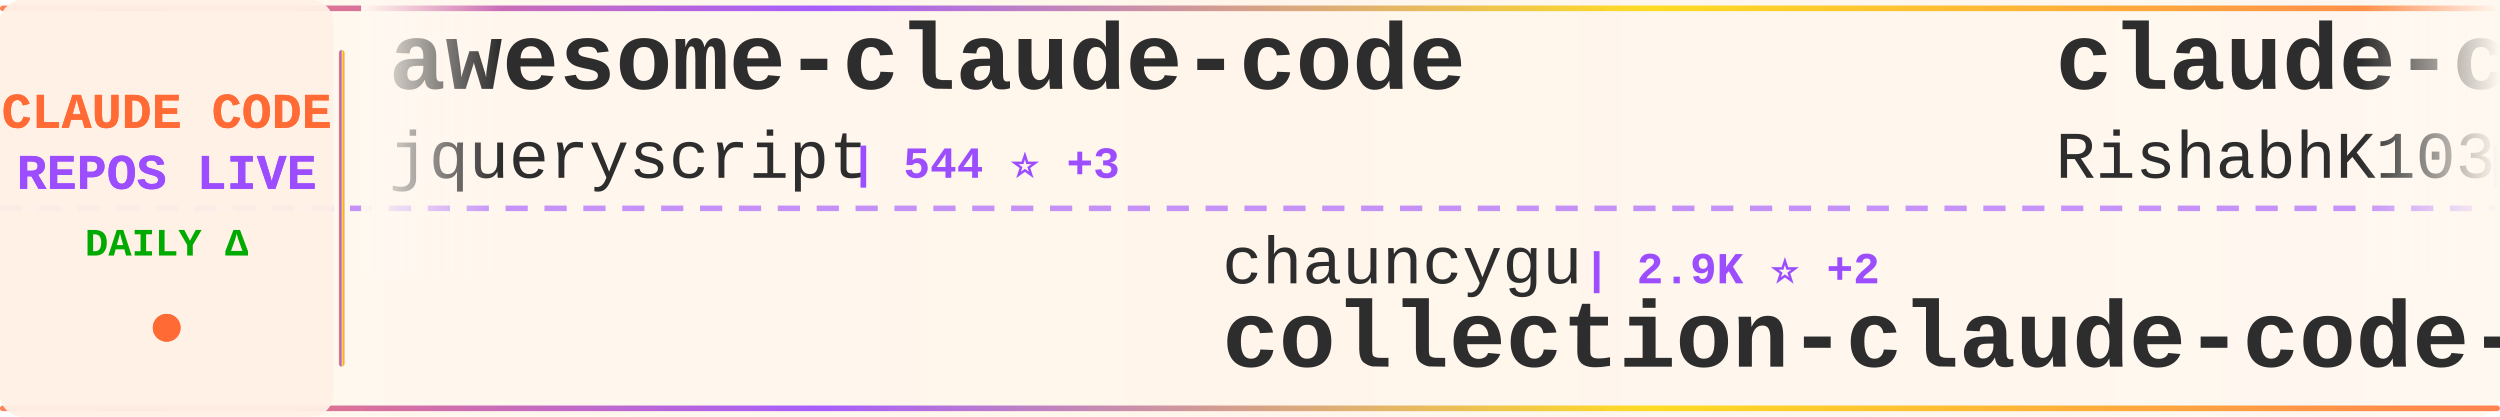
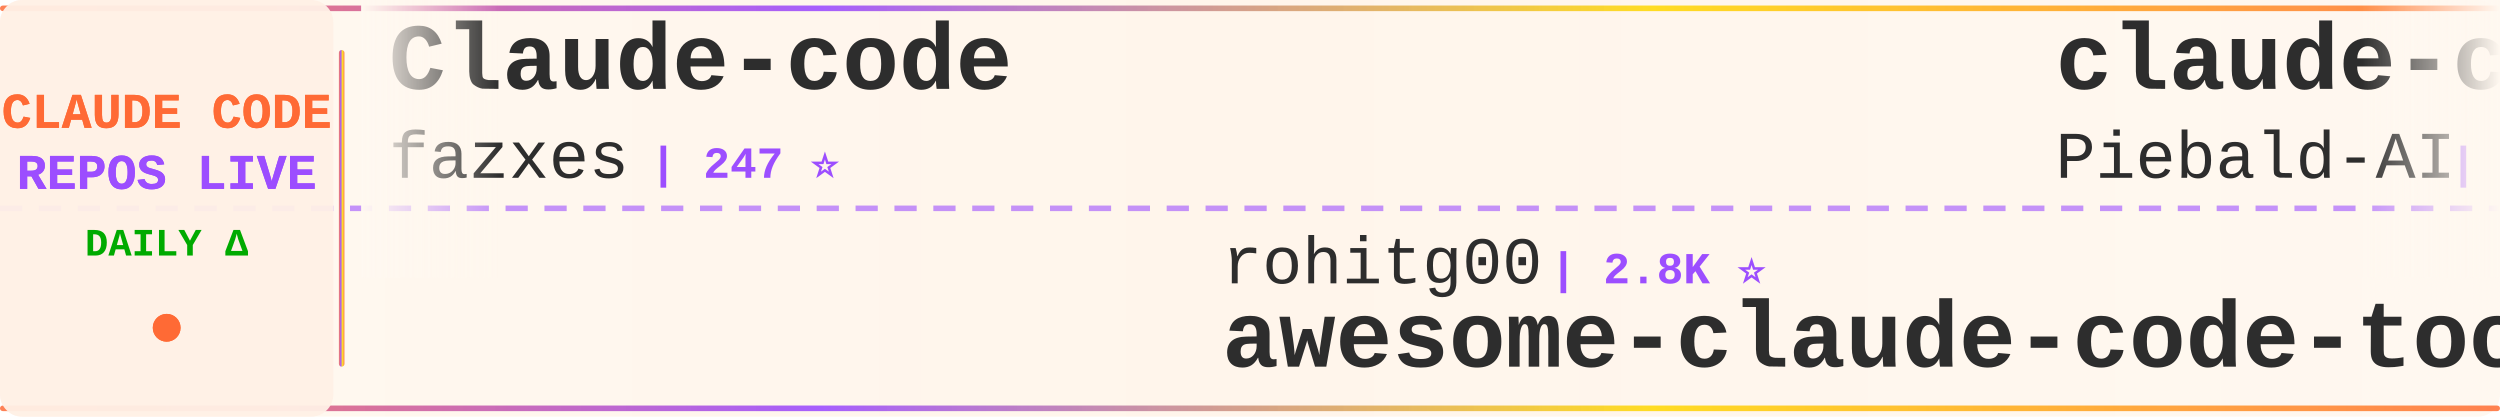
<svg xmlns="http://www.w3.org/2000/svg" width="900" height="150">
  <defs>
    <linearGradient id="tickerBg" x1="0%" y1="0%" x2="100%" y2="0%">
      <stop offset="0%" style="stop-color:#fff8f0;stop-opacity:0.98" />
      <stop offset="50%" style="stop-color:#fff5eb;stop-opacity:1" />
      <stop offset="100%" style="stop-color:#fff8f0;stop-opacity:0.98" />
    </linearGradient>
    <linearGradient id="borderGrad" x1="0%" y1="0%" x2="100%" y2="0%">
      <stop offset="0%" style="stop-color:#FF6B35;stop-opacity:0.85">
        <animate attributeName="stop-opacity" values="0.85;1;0.85" dur="2s" repeatCount="indefinite" />
      </stop>
      <stop offset="33%" style="stop-color:#9C4EFF;stop-opacity:0.9">
        <animate attributeName="stop-opacity" values="0.9;1;0.9" dur="2.2s" repeatCount="indefinite" />
      </stop>
      <stop offset="66%" style="stop-color:#FFD700;stop-opacity:0.85">
        <animate attributeName="stop-opacity" values="0.85;1;0.85" dur="1.8s" repeatCount="indefinite" />
      </stop>
      <stop offset="100%" style="stop-color:#FF6B35;stop-opacity:0.85">
        <animate attributeName="stop-opacity" values="0.85;1;0.85" dur="2s" repeatCount="indefinite" />
      </stop>
    </linearGradient>
    <filter id="textGlow">
      <feGaussianBlur stdDeviation="0.15" result="coloredBlur" />
      <feMerge>
        <feMergeNode in="coloredBlur" />
        <feMergeNode in="SourceGraphic" />
      </feMerge>
    </filter>
    <filter id="metricGlow">
      <feGaussianBlur stdDeviation="0.2" result="coloredBlur" />
      <feMerge>
        <feMergeNode in="coloredBlur" />
        <feMergeNode in="SourceGraphic" />
      </feMerge>
    </filter>
    <linearGradient id="leftFade" x1="0%" y1="0%" x2="100%" y2="0%">
      <stop offset="0%" style="stop-color:#fff8f0;stop-opacity:1" />
      <stop offset="100%" style="stop-color:#fff8f0;stop-opacity:0" />
    </linearGradient>
    <linearGradient id="rightFade" x1="0%" y1="0%" x2="100%" y2="0%">
      <stop offset="0%" style="stop-color:#fff8f0;stop-opacity:0" />
      <stop offset="100%" style="stop-color:#fff8f0;stop-opacity:1" />
    </linearGradient>
  </defs>
  <rect width="900" height="150" fill="url(#tickerBg)" rx="8" />
  <rect x="0" y="2" width="900" height="2" fill="url(#borderGrad)" rx="1" />
  <rect x="0" y="146" width="900" height="2" fill="url(#borderGrad)" rx="1" />
  <line x1="0" y1="75" x2="900" y2="75" stroke="#9C4EFF" stroke-width="2" stroke-dasharray="8 6" opacity="0.6" />
  <rect x="0" y="0" width="120" height="150" fill="#fff0e6" opacity="0.95" rx="8" />
  <text x="60" y="46" font-family="'Courier New', monospace" font-size="18" font-weight="bold" fill="#FF6B35" text-anchor="middle" filter="url(#textGlow)">
    CLAUDE CODE
  </text>
  <text x="60" y="68" font-family="'Courier New', monospace" font-size="18" font-weight="bold" fill="#9C4EFF" text-anchor="middle" filter="url(#textGlow)">
    REPOS LIVE
  </text>
  <text x="60" y="92" font-family="'Courier New', monospace" font-size="14" font-weight="bold" fill="#00aa00" text-anchor="middle">
    DAILY Δ
  </text>
  <circle cx="60" cy="118" r="5" fill="#FF6B35" filter="url(#metricGlow)">
    <animate attributeName="r" values="4;6;4" dur="1.5s" repeatCount="indefinite" />
    <animate attributeName="opacity" values="0.6;1;0.6" dur="1.5s" repeatCount="indefinite" />
  </circle>
  <rect x="122" y="18" width="2" height="114" fill="url(#borderGrad)" rx="1" />
  <clipPath id="tickerClip">
    <rect x="130" y="0" width="770" height="150" />
  </clipPath>
  <g clip-path="url(#tickerClip)">
    <g id="tickerItems">
      <animateTransform attributeName="transform" attributeType="XML" type="translate" from="0 0" to="-3000 0" dur="54s" repeatCount="indefinite" />
      <g transform="translate(0, 0)">
-         <text x="140" y="32" font-family="'Courier New', monospace" font-size="34" font-weight="bold" fill="#2d2d2d">awesome-claude-code</text>
-         <text x="140" y="64" font-family="'Courier New', monospace" font-size="24" font-weight="normal" fill="#2d2d2d" opacity="1.0">jqueryscript</text>
-         <text x="306" y="64" font-family="'Courier New', monospace" font-size="16" font-weight="bold" fill="#9C4EFF"> | 544 ⭐ +3</text>
+         <text x="140" y="32" font-family="'Courier New', monospace" font-size="34" font-weight="bold" fill="#2d2d2d">Claude-code</text>
+         <text x="140" y="64" font-family="'Courier New', monospace" font-size="24" font-weight="normal" fill="#2d2d2d" opacity="1.0">fazxes</text>
+         <text x="234" y="64" font-family="'Courier New', monospace" font-size="16" font-weight="bold" fill="#9C4EFF"> | 247 ⭐</text>
      </g>
      <g transform="translate(300, 0)">
-         <text x="140" y="102" font-family="'Courier New', monospace" font-size="24" font-weight="normal" fill="#2d2d2d" opacity="1.0">chauncygu</text>
-         <text x="270" y="102" font-family="'Courier New', monospace" font-size="16" font-weight="bold" fill="#9C4EFF"> | 2.9K ⭐ +2</text>
-         <text x="140" y="132" font-family="'Courier New', monospace" font-size="34" font-weight="bold" fill="#2d2d2d">collection-claude-code-s...</text>
+         <text x="140" y="102" font-family="'Courier New', monospace" font-size="24" font-weight="normal" fill="#2d2d2d" opacity="1.0">rohitg00</text>
+         <text x="258" y="102" font-family="'Courier New', monospace" font-size="16" font-weight="bold" fill="#9C4EFF"> | 2.8K ⭐</text>
+         <text x="140" y="132" font-family="'Courier New', monospace" font-size="34" font-weight="bold" fill="#2d2d2d">awesome-claude-code-tool...</text>
      </g>
      <g transform="translate(600, 0)">
-         <text x="140" y="32" font-family="'Courier New', monospace" font-size="34" font-weight="bold" fill="#2d2d2d">claude-code</text>
-         <text x="140" y="64" font-family="'Courier New', monospace" font-size="24" font-weight="normal" fill="#2d2d2d" opacity="1.0">RishabhK103</text>
-         <text x="294" y="64" font-family="'Courier New', monospace" font-size="16" font-weight="bold" fill="#9C4EFF"> | 110 ⭐</text>
+         <text x="140" y="32" font-family="'Courier New', monospace" font-size="34" font-weight="bold" fill="#2d2d2d">claude-code-system-promp...</text>
+         <text x="140" y="64" font-family="'Courier New', monospace" font-size="24" font-weight="normal" fill="#2d2d2d" opacity="1.0">Piebald-AI</text>
+         <text x="282" y="64" font-family="'Courier New', monospace" font-size="16" font-weight="bold" fill="#9C4EFF"> | 13.1K ⭐ +6</text>
      </g>
      <g transform="translate(900, 0)">
-         <text x="140" y="102" font-family="'Courier New', monospace" font-size="24" font-weight="normal" fill="#2d2d2d" opacity="1.0">WorldFlowAI</text>
-         <text x="294" y="102" font-family="'Courier New', monospace" font-size="16" font-weight="bold" fill="#9C4EFF"> | 5.8K ⭐ +48</text>
-         <text x="140" y="132" font-family="'Courier New', monospace" font-size="34" font-weight="bold" fill="#2d2d2d">everything-claude-code</text>
+         <text x="140" y="102" font-family="'Courier New', monospace" font-size="24" font-weight="normal" fill="#2d2d2d" opacity="1.0">affaan-m</text>
+         <text x="258" y="102" font-family="'Courier New', monospace" font-size="16" font-weight="bold" fill="#9C4EFF"> | 297.3K ⭐ +711</text>
+         <text x="140" y="132" font-family="'Courier New', monospace" font-size="34" font-weight="bold" fill="#2d2d2d">ECC</text>
      </g>
      <g transform="translate(1200, 0)">
-         <text x="140" y="32" font-family="'Courier New', monospace" font-size="34" font-weight="bold" fill="#2d2d2d">pi-vs-claude-code</text>
-         <text x="140" y="64" font-family="'Courier New', monospace" font-size="24" font-weight="normal" fill="#2d2d2d" opacity="1.0">disler</text>
-         <text x="234" y="64" font-family="'Courier New', monospace" font-size="16" font-weight="bold" fill="#9C4EFF"> | 1.7K ⭐ +1</text>
-       </g>
-       <g transform="translate(1500, 0)">
-         <text x="140" y="102" font-family="'Courier New', monospace" font-size="24" font-weight="normal" fill="#2d2d2d" opacity="1.0">ochamber</text>
-         <text x="258" y="102" font-family="'Courier New', monospace" font-size="16" font-weight="bold" fill="#9C4EFF"> | 6 ⭐</text>
-         <text x="140" y="132" font-family="'Courier New', monospace" font-size="34" font-weight="bold" fill="#2d2d2d">claude-code</text>
-       </g>
-       <g transform="translate(1800, 0)">
-         <text x="140" y="32" font-family="'Courier New', monospace" font-size="34" font-weight="bold" fill="#2d2d2d">awesome-claude-code-tool...</text>
-         <text x="140" y="64" font-family="'Courier New', monospace" font-size="24" font-weight="normal" fill="#2d2d2d" opacity="1.0">rohitg00</text>
-         <text x="258" y="64" font-family="'Courier New', monospace" font-size="16" font-weight="bold" fill="#9C4EFF"> | 2.8K ⭐ +5</text>
-       </g>
-       <g transform="translate(2100, 0)">
-         <text x="140" y="102" font-family="'Courier New', monospace" font-size="24" font-weight="normal" fill="#2d2d2d" opacity="1.0">https-deeplearning-ai</text>
-         <text x="414" y="102" font-family="'Courier New', monospace" font-size="16" font-weight="bold" fill="#9C4EFF"> | 561 ⭐ +1</text>
-         <text x="140" y="132" font-family="'Courier New', monospace" font-size="34" font-weight="bold" fill="#2d2d2d">sc-claude-code-files</text>
-       </g>
-       <g transform="translate(2400, 0)">
        <text x="140" y="32" font-family="'Courier New', monospace" font-size="34" font-weight="bold" fill="#2d2d2d">claude-code</text>
        <text x="140" y="64" font-family="'Courier New', monospace" font-size="24" font-weight="normal" fill="#2d2d2d" opacity="1.0">Onewon</text>
        <text x="234" y="64" font-family="'Courier New', monospace" font-size="16" font-weight="bold" fill="#9C4EFF"> | 181 ⭐</text>
      </g>
+       <g transform="translate(1500, 0)">
+         <text x="140" y="102" font-family="'Courier New', monospace" font-size="24" font-weight="normal" fill="#2d2d2d" opacity="1.0">darcyegb</text>
+         <text x="258" y="102" font-family="'Courier New', monospace" font-size="16" font-weight="bold" fill="#9C4EFF"> | 779 ⭐</text>
+         <text x="140" y="132" font-family="'Courier New', monospace" font-size="34" font-weight="bold" fill="#2d2d2d">ClaudeCodeAgents</text>
+       </g>
+       <g transform="translate(1800, 0)">
+         <text x="140" y="32" font-family="'Courier New', monospace" font-size="34" font-weight="bold" fill="#2d2d2d">claude-code-hooks-master...</text>
+         <text x="140" y="64" font-family="'Courier New', monospace" font-size="24" font-weight="normal" fill="#2d2d2d" opacity="1.0">disler</text>
+         <text x="234" y="64" font-family="'Courier New', monospace" font-size="16" font-weight="bold" fill="#9C4EFF"> | 4.0K ⭐ -2</text>
+       </g>
+       <g transform="translate(2100, 0)">
+         <text x="140" y="102" font-family="'Courier New', monospace" font-size="24" font-weight="normal" fill="#2d2d2d" opacity="1.0">alejandrobalderas</text>
+         <text x="366" y="102" font-family="'Courier New', monospace" font-size="16" font-weight="bold" fill="#9C4EFF"> | 3.0K ⭐</text>
+         <text x="140" y="132" font-family="'Courier New', monospace" font-size="34" font-weight="bold" fill="#2d2d2d">claude-code-from-source</text>
+       </g>
+       <g transform="translate(2400, 0)">
+         <text x="140" y="32" font-family="'Courier New', monospace" font-size="34" font-weight="bold" fill="#2d2d2d">claude-code-prompts</text>
+         <text x="140" y="64" font-family="'Courier New', monospace" font-size="24" font-weight="normal" fill="#2d2d2d" opacity="1.0">repowise-dev</text>
+         <text x="306" y="64" font-family="'Courier New', monospace" font-size="16" font-weight="bold" fill="#9C4EFF"> | 1.2K ⭐ +2</text>
+       </g>
      <g transform="translate(2700, 0)">
-         <text x="140" y="102" font-family="'Courier New', monospace" font-size="24" font-weight="normal" fill="#2d2d2d" opacity="1.0">shanraisshan</text>
-         <text x="306" y="102" font-family="'Courier New', monospace" font-size="16" font-weight="bold" fill="#9C4EFF"> | 68.5K ⭐ +35</text>
-         <text x="140" y="132" font-family="'Courier New', monospace" font-size="34" font-weight="bold" fill="#2d2d2d">claude-code-best-practic...</text>
+         <text x="140" y="102" font-family="'Courier New', monospace" font-size="24" font-weight="normal" fill="#2d2d2d" opacity="1.0">davila7</text>
+         <text x="246" y="102" font-family="'Courier New', monospace" font-size="16" font-weight="bold" fill="#9C4EFF"> | 33.1K ⭐ +20</text>
+         <text x="140" y="132" font-family="'Courier New', monospace" font-size="34" font-weight="bold" fill="#2d2d2d">claude-code-templates</text>
      </g>
      <g transform="translate(3000, 0)">
-         <text x="140" y="32" font-family="'Courier New', monospace" font-size="34" font-weight="bold" fill="#2d2d2d">awesome-claude-code</text>
-         <text x="140" y="64" font-family="'Courier New', monospace" font-size="24" font-weight="normal" fill="#2d2d2d" opacity="1.0">jqueryscript</text>
-         <text x="306" y="64" font-family="'Courier New', monospace" font-size="16" font-weight="bold" fill="#9C4EFF"> | 544 ⭐ +3</text>
+         <text x="140" y="32" font-family="'Courier New', monospace" font-size="34" font-weight="bold" fill="#2d2d2d">Claude-code</text>
+         <text x="140" y="64" font-family="'Courier New', monospace" font-size="24" font-weight="normal" fill="#2d2d2d" opacity="1.0">fazxes</text>
+         <text x="234" y="64" font-family="'Courier New', monospace" font-size="16" font-weight="bold" fill="#9C4EFF"> | 247 ⭐</text>
      </g>
      <g transform="translate(3300, 0)">
-         <text x="140" y="102" font-family="'Courier New', monospace" font-size="24" font-weight="normal" fill="#2d2d2d" opacity="1.0">chauncygu</text>
-         <text x="270" y="102" font-family="'Courier New', monospace" font-size="16" font-weight="bold" fill="#9C4EFF"> | 2.9K ⭐ +2</text>
-         <text x="140" y="132" font-family="'Courier New', monospace" font-size="34" font-weight="bold" fill="#2d2d2d">collection-claude-code-s...</text>
+         <text x="140" y="102" font-family="'Courier New', monospace" font-size="24" font-weight="normal" fill="#2d2d2d" opacity="1.0">rohitg00</text>
+         <text x="258" y="102" font-family="'Courier New', monospace" font-size="16" font-weight="bold" fill="#9C4EFF"> | 2.8K ⭐</text>
+         <text x="140" y="132" font-family="'Courier New', monospace" font-size="34" font-weight="bold" fill="#2d2d2d">awesome-claude-code-tool...</text>
      </g>
      <g transform="translate(3600, 0)">
-         <text x="140" y="32" font-family="'Courier New', monospace" font-size="34" font-weight="bold" fill="#2d2d2d">claude-code</text>
-         <text x="140" y="64" font-family="'Courier New', monospace" font-size="24" font-weight="normal" fill="#2d2d2d" opacity="1.0">RishabhK103</text>
-         <text x="294" y="64" font-family="'Courier New', monospace" font-size="16" font-weight="bold" fill="#9C4EFF"> | 110 ⭐</text>
+         <text x="140" y="32" font-family="'Courier New', monospace" font-size="34" font-weight="bold" fill="#2d2d2d">claude-code-system-promp...</text>
+         <text x="140" y="64" font-family="'Courier New', monospace" font-size="24" font-weight="normal" fill="#2d2d2d" opacity="1.0">Piebald-AI</text>
+         <text x="282" y="64" font-family="'Courier New', monospace" font-size="16" font-weight="bold" fill="#9C4EFF"> | 13.1K ⭐ +6</text>
      </g>
      <g transform="translate(3900, 0)">
-         <text x="140" y="102" font-family="'Courier New', monospace" font-size="24" font-weight="normal" fill="#2d2d2d" opacity="1.0">WorldFlowAI</text>
-         <text x="294" y="102" font-family="'Courier New', monospace" font-size="16" font-weight="bold" fill="#9C4EFF"> | 5.8K ⭐ +48</text>
-         <text x="140" y="132" font-family="'Courier New', monospace" font-size="34" font-weight="bold" fill="#2d2d2d">everything-claude-code</text>
+         <text x="140" y="102" font-family="'Courier New', monospace" font-size="24" font-weight="normal" fill="#2d2d2d" opacity="1.0">affaan-m</text>
+         <text x="258" y="102" font-family="'Courier New', monospace" font-size="16" font-weight="bold" fill="#9C4EFF"> | 297.3K ⭐ +711</text>
+         <text x="140" y="132" font-family="'Courier New', monospace" font-size="34" font-weight="bold" fill="#2d2d2d">ECC</text>
      </g>
    </g>
  </g>
  <rect x="130" y="0" width="50" height="100" fill="url(#leftFade)" />
  <rect x="850" y="0" width="50" height="100" fill="url(#rightFade)" />
</svg>
